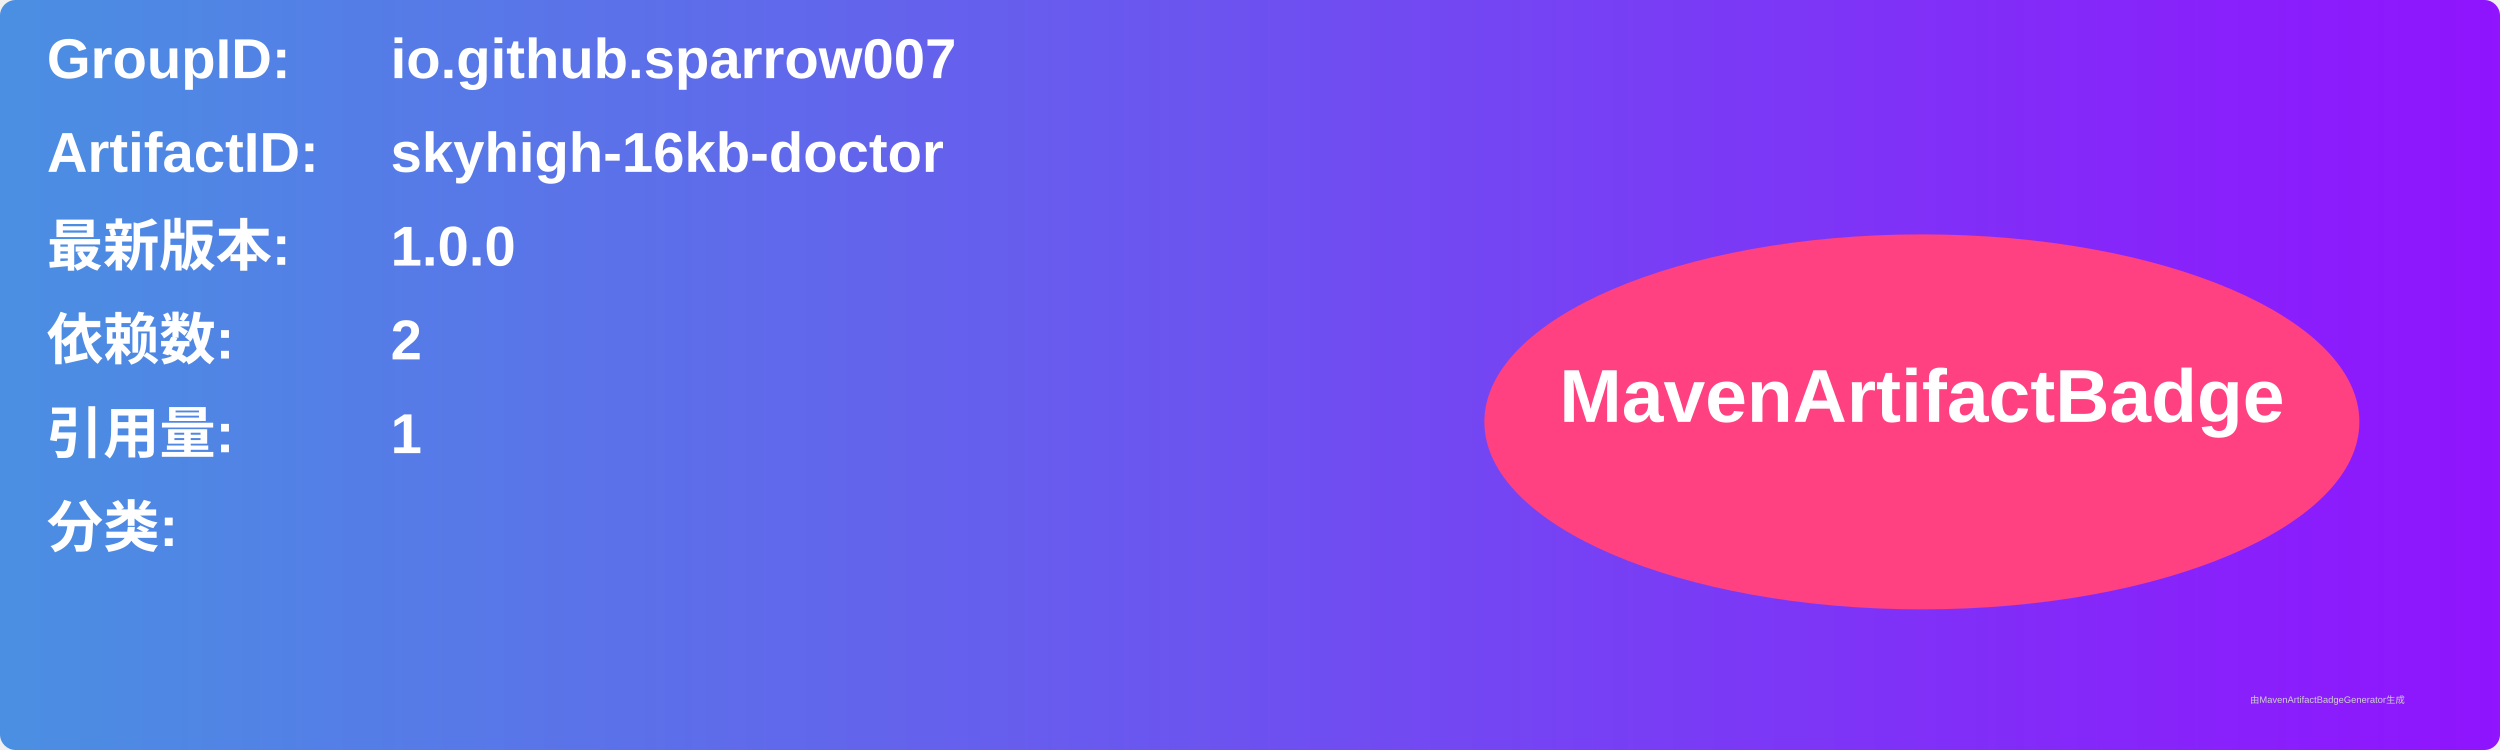
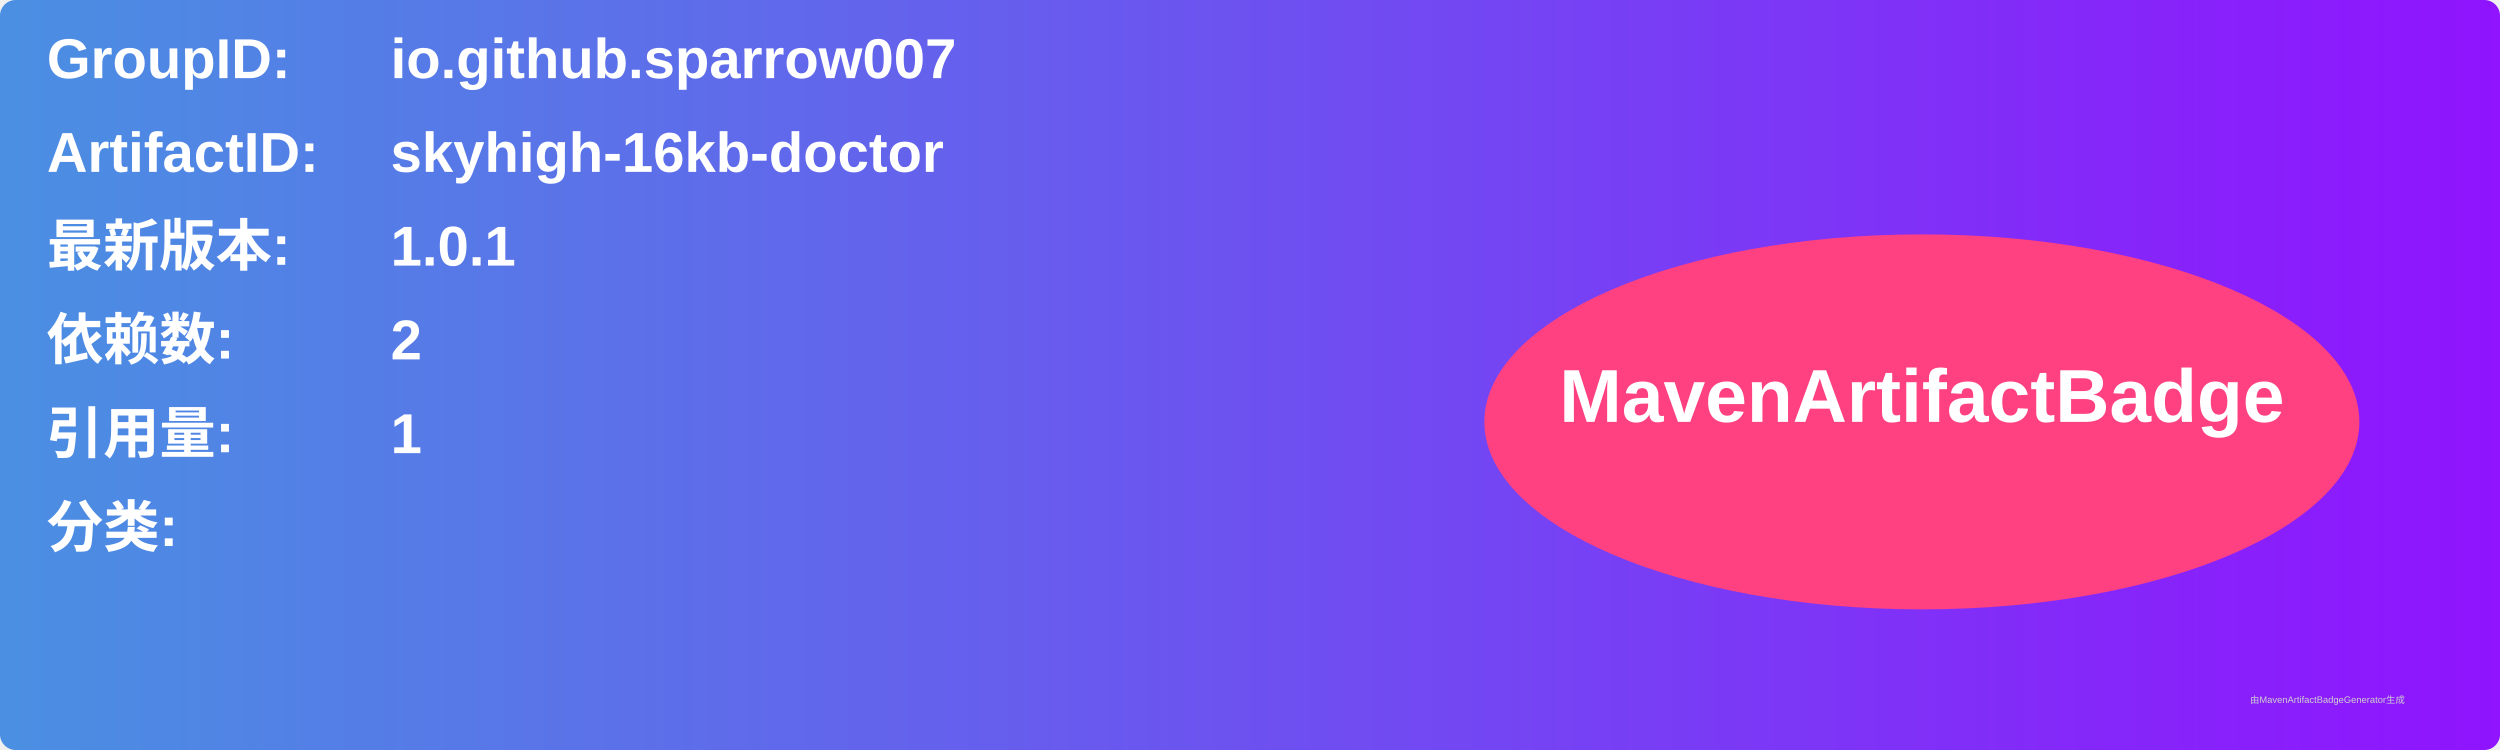
<svg xmlns="http://www.w3.org/2000/svg" width="800" height="240" viewBox="0 0 800 240">
  <linearGradient id="grad" x1="0%" y1="0%" x2="100%" y2="0%">
    <stop offset="0%" stop-color="#4a90e2" />
    <stop offset="100%" stop-color="#9013fe" />
  </linearGradient>
  <rect width="100%" height="100%" rx="5" ry="5" fill="url(#grad)" />
  <g transform="translate(15, 15)">
    <text x="0" y="10" font-family="Arial" font-size="18" fill="white" font-weight="bold" width="260">GroupID:</text>
    <text x="110" y="10" font-family="Arial" font-size="18" fill="white" font-weight="bold" width="460">io.github.sparrow007</text>
    <text x="0" y="40" font-family="Arial" font-size="18" fill="white" font-weight="bold" width="260">ArtifactID:</text>
    <text x="110" y="40" font-family="Arial" font-size="18" fill="white" font-weight="bold" width="460">skyhigh-16kb-doctor</text>
    <text x="0" y="70" font-family="Arial" font-size="18" fill="white" font-weight="bold">最新版本:</text>
    <text x="110" y="70" font-family="Arial" font-size="18" fill="white" font-weight="bold">
-       <tspan font-weight="bold">1.0.0</tspan>
+       <tspan font-weight="bold">1.0.1</tspan>
    </text>
    <text x="0" y="100" font-family="Arial" font-size="18" fill="white" font-weight="bold">依赖数: </text>
    <text x="110" y="100" font-family="Arial" font-size="18" fill="white">
      <tspan font-weight="bold">2</tspan>
    </text>
    <text x="0" y="130" font-family="Arial" font-size="18" fill="white" font-weight="bold">引用量: </text>
    <text x="110" y="130" font-family="Arial" font-size="18" fill="white">
      <tspan font-weight="bold">1</tspan>
    </text>
    <text x="0" y="160" font-family="Arial" font-size="18" fill="white" font-weight="bold">分类:</text>
    <text x="10" y="190" font-family="Arial" font-size="10" fill="white">
      <tspan font-weight="bold" />
    </text>
    <ellipse cx="600" cy="120" rx="140" ry="60" fill="#ff4081" />
    <text x="600" y="120" text-anchor="middle" font-family="Arial" font-size="24" fill="white" font-weight="bold">MavenArtifactBadge</text>
  </g>
  <text x="720" y="225" font-family="Arial" font-size="3" fill="#d0d0d0">由MavenArtifactBadgeGenerator生成</text>
</svg>
